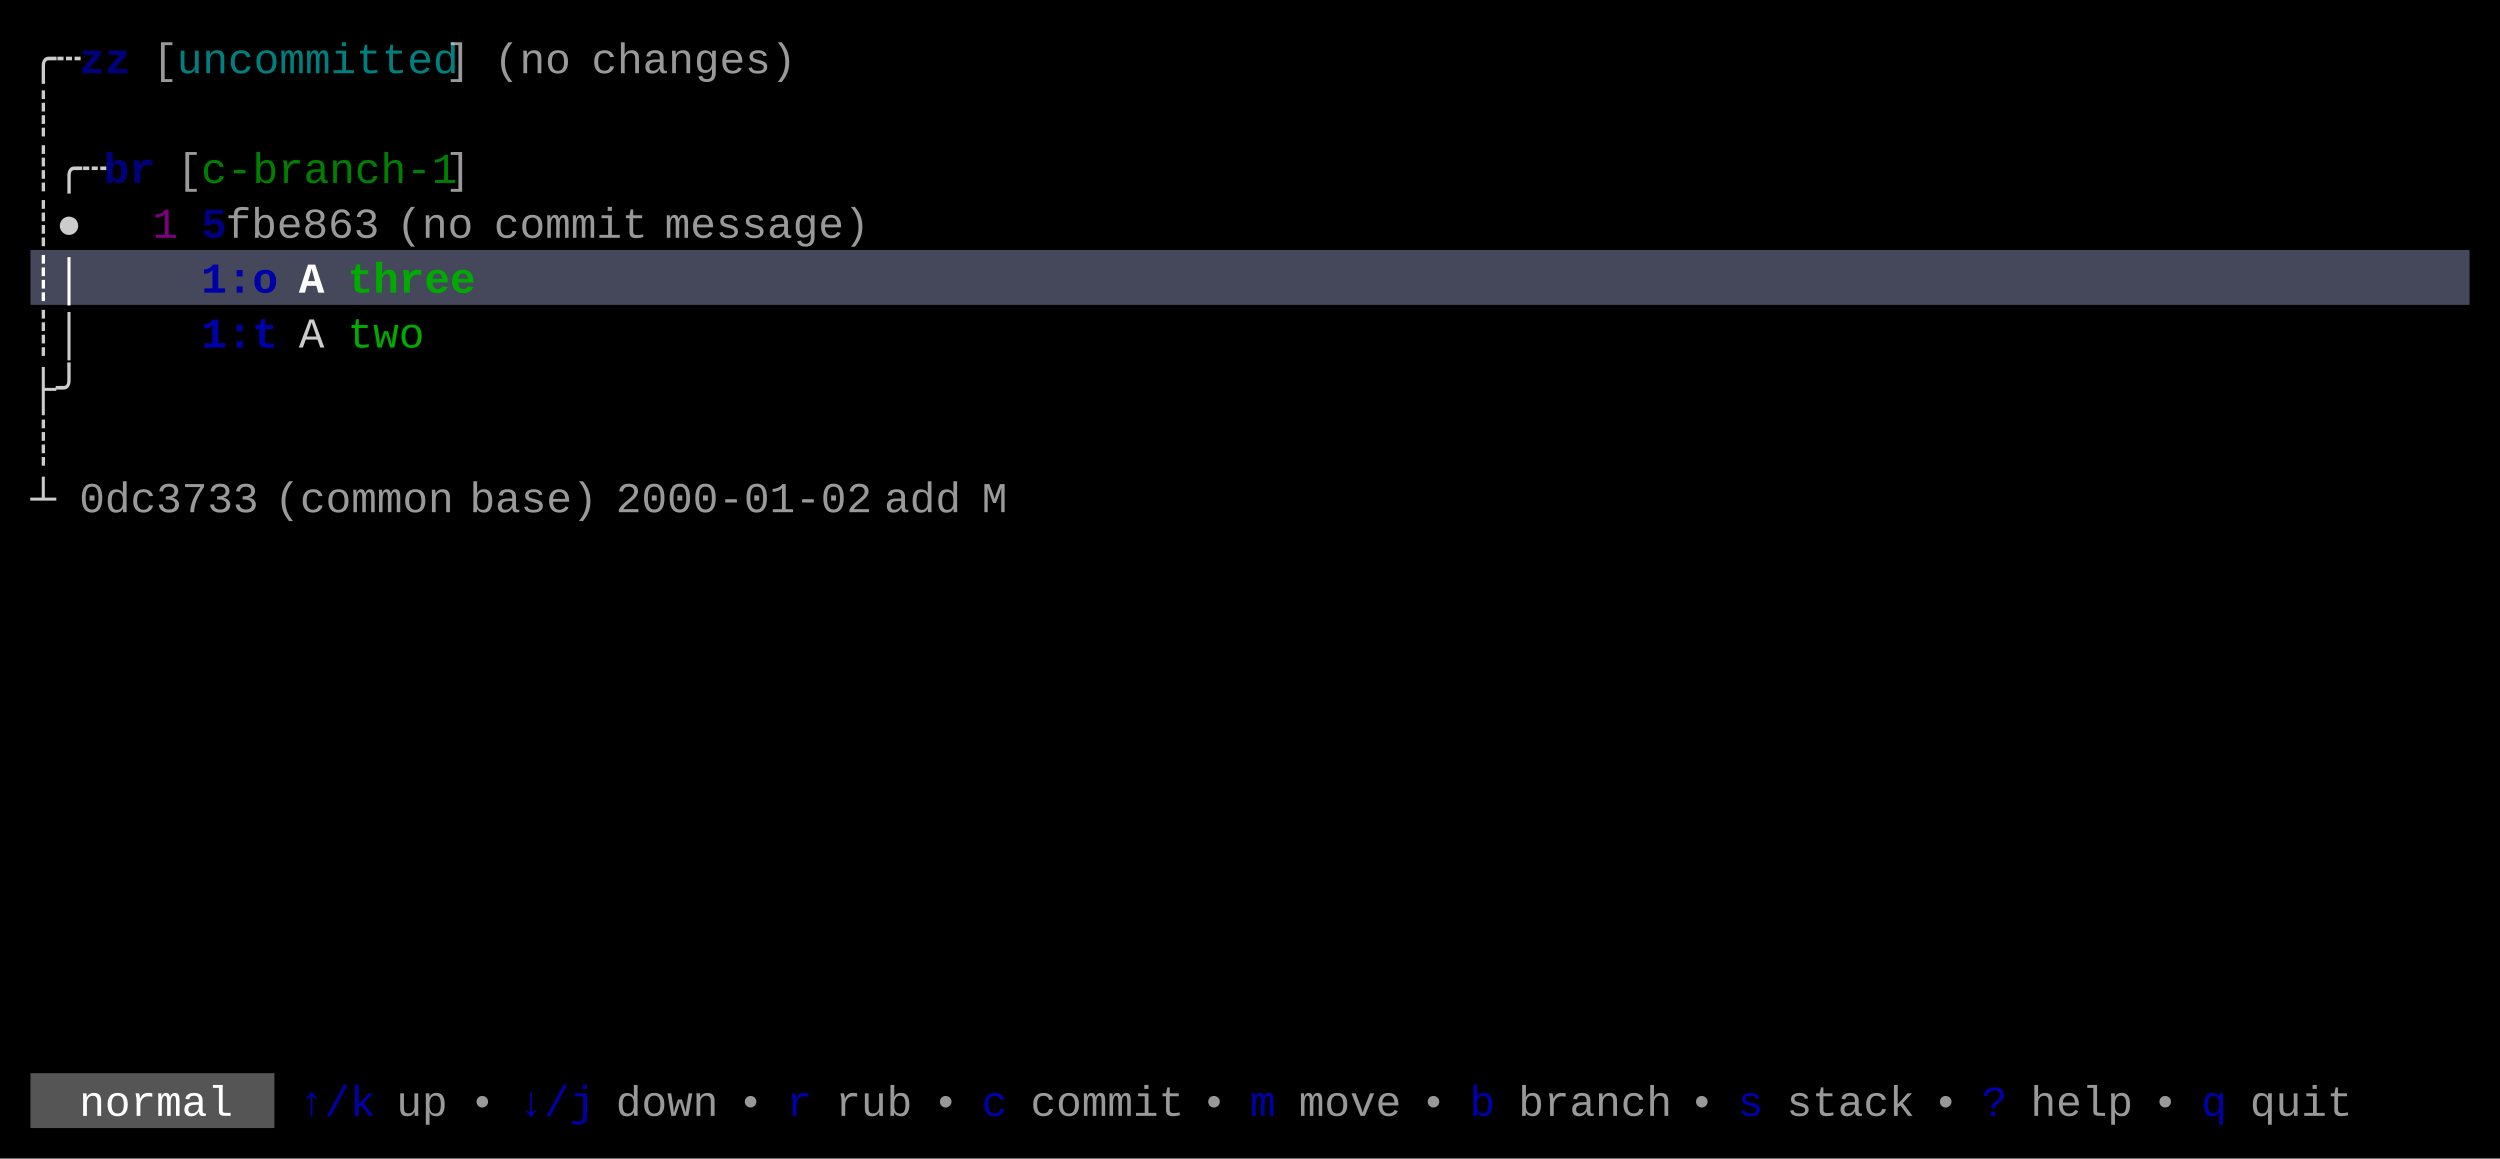
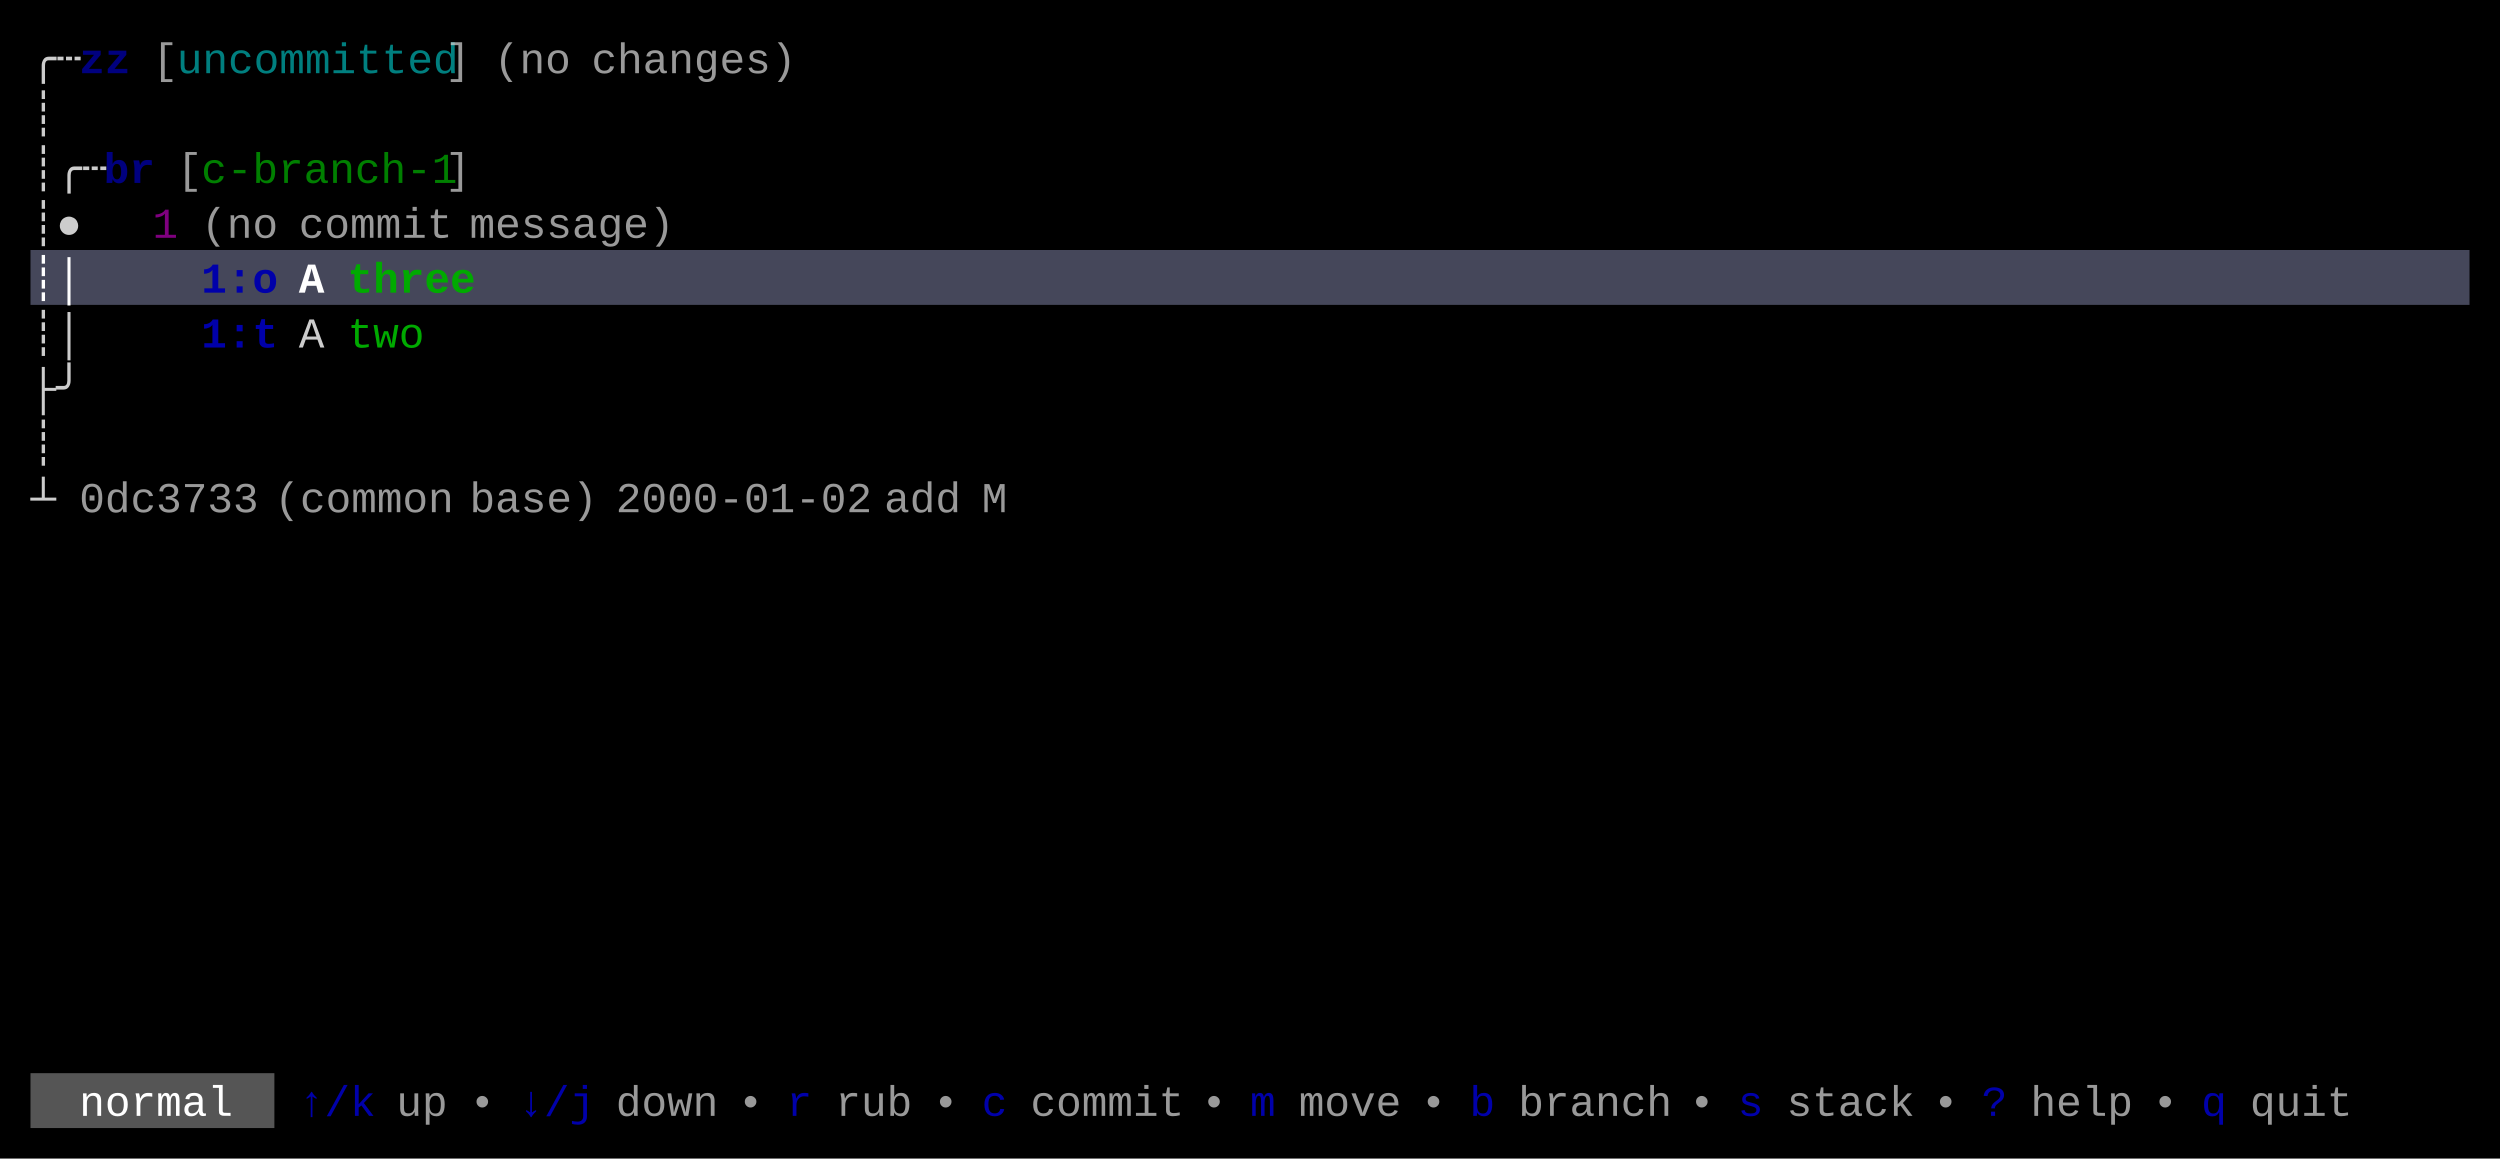
<svg xmlns="http://www.w3.org/2000/svg" width="820" height="380" viewBox="0 0 820 380">
  <rect x="0" y="0" width="820" height="380" fill="#000000" />
  <rect x="10" y="82" width="800" height="18" fill="#45475A" />
  <rect x="10" y="352" width="80" height="18" fill="#555555" />
  <g font-family="Menlo, Monaco, 'Courier New', monospace" font-size="14" xml:space="preserve">
    <text x="10 18" y="24" style="fill:#CCCCCC;">╭┄</text>
    <text x="26 34" y="24" style="fill:#0000AA;font-weight:bold;opacity:0.75;">zz</text>
    <text x="50" y="24" style="fill:#CCCCCC;opacity:0.75;">[</text>
    <text x="58 66 74 82 90 98 106 114 122 130 138" y="24" style="fill:#00AAAA;opacity:0.75;">uncommitted</text>
    <text x="146" y="24" style="fill:#CCCCCC;opacity:0.75;">]</text>
    <text x="162 170 178" y="24" style="fill:#CCCCCC;opacity:0.75;">(no</text>
    <text x="194 202 210 218 226 234 242 250" y="24" style="fill:#CCCCCC;opacity:0.75;">changes)</text>
    <text x="10" y="42" style="fill:#CCCCCC;">┊</text>
    <text x="10 18 26" y="60" style="fill:#CCCCCC;">┊╭┄</text>
    <text x="34 42" y="60" style="fill:#0000AA;font-weight:bold;opacity:0.75;">br</text>
    <text x="58" y="60" style="fill:#CCCCCC;opacity:0.75;">[</text>
    <text x="66 74 82 90 98 106 114 122 130 138" y="60" style="fill:#00AA00;opacity:0.75;">c-branch-1</text>
    <text x="146" y="60" style="fill:#CCCCCC;opacity:0.75;">]</text>
    <text x="10 18" y="78" style="fill:#CCCCCC;">┊●</text>
    <text x="50" y="78" style="fill:#AA00AA;opacity:0.75;">1</text>
-     <text x="66" y="78" style="fill:#0000AA;font-weight:bold;opacity:0.75;">5</text>
-     <text x="74 82 90 98 106 114" y="78" style="fill:#CCCCCC;opacity:0.75;">fbe863</text>
-     <text x="130 138 146" y="78" style="fill:#CCCCCC;opacity:0.75;">(no</text>
-     <text x="162 170 178 186 194 202" y="78" style="fill:#CCCCCC;opacity:0.75;">commit</text>
-     <text x="218 226 234 242 250 258 266 274" y="78" style="fill:#CCCCCC;opacity:0.75;">message)</text>
+     <text x="66 74 82" y="78" style="fill:#CCCCCC;opacity:0.75;">(no</text>
+     <text x="98 106 114 122 130 138" y="78" style="fill:#CCCCCC;opacity:0.75;">commit</text>
+     <text x="154 162 170 178 186 194 202 210" y="78" style="fill:#CCCCCC;opacity:0.75;">message)</text>
    <text x="10 18" y="96" style="fill:#FFFFFF;font-weight:bold;">┊│</text>
    <text x="66 74 82" y="96" style="fill:#0000AA;font-weight:bold;">1:o</text>
    <text x="98" y="96" style="fill:#FFFFFF;font-weight:bold;">A</text>
    <text x="114 122 130 138 146" y="96" style="fill:#00AA00;font-weight:bold;">three</text>
    <text x="10 18" y="114" style="fill:#CCCCCC;">┊│</text>
    <text x="66 74 82" y="114" style="fill:#0000AA;font-weight:bold;">1:t</text>
    <text x="98" y="114" style="fill:#CCCCCC;">A</text>
    <text x="114 122 130" y="114" style="fill:#00AA00;">two</text>
    <text x="10 18" y="132" style="fill:#CCCCCC;">├╯</text>
    <text x="10" y="150" style="fill:#CCCCCC;">┊</text>
    <text x="10" y="168" style="fill:#CCCCCC;">┴</text>
    <text x="26 34 42 50 58 66 74" y="168" style="fill:#CCCCCC;opacity:0.75;">0dc3733</text>
    <text x="90 98 106 114 122 130 138" y="168" style="fill:#CCCCCC;opacity:0.75;">(common</text>
    <text x="154 162 170 178 186" y="168" style="fill:#CCCCCC;opacity:0.75;">base)</text>
    <text x="202 210 218 226 234 242 250 258 266 274" y="168" style="fill:#CCCCCC;opacity:0.75;">2000-01-02</text>
    <text x="290 298 306" y="168" style="fill:#CCCCCC;opacity:0.75;">add</text>
    <text x="322" y="168" style="fill:#CCCCCC;opacity:0.75;">M</text>
    <text x="26 34 42 50 58 66" y="366" style="fill:#FFFFFF;">normal</text>
    <text x="98 106 114" y="366" style="fill:#0000AA;">↑/k</text>
    <text x="130 138" y="366" style="fill:#CCCCCC;opacity:0.75;">up</text>
    <text x="154" y="366" style="fill:#CCCCCC;opacity:0.75;">•</text>
    <text x="170 178 186" y="366" style="fill:#0000AA;">↓/j</text>
    <text x="202 210 218 226" y="366" style="fill:#CCCCCC;opacity:0.75;">down</text>
    <text x="242" y="366" style="fill:#CCCCCC;opacity:0.75;">•</text>
    <text x="258" y="366" style="fill:#0000AA;">r</text>
    <text x="274 282 290" y="366" style="fill:#CCCCCC;opacity:0.75;">rub</text>
    <text x="306" y="366" style="fill:#CCCCCC;opacity:0.75;">•</text>
    <text x="322" y="366" style="fill:#0000AA;">c</text>
    <text x="338 346 354 362 370 378" y="366" style="fill:#CCCCCC;opacity:0.75;">commit</text>
    <text x="394" y="366" style="fill:#CCCCCC;opacity:0.75;">•</text>
    <text x="410" y="366" style="fill:#0000AA;">m</text>
    <text x="426 434 442 450" y="366" style="fill:#CCCCCC;opacity:0.75;">move</text>
    <text x="466" y="366" style="fill:#CCCCCC;opacity:0.75;">•</text>
    <text x="482" y="366" style="fill:#0000AA;">b</text>
    <text x="498 506 514 522 530 538" y="366" style="fill:#CCCCCC;opacity:0.75;">branch</text>
    <text x="554" y="366" style="fill:#CCCCCC;opacity:0.75;">•</text>
    <text x="570" y="366" style="fill:#0000AA;">s</text>
    <text x="586 594 602 610 618" y="366" style="fill:#CCCCCC;opacity:0.75;">stack</text>
    <text x="634" y="366" style="fill:#CCCCCC;opacity:0.75;">•</text>
    <text x="650" y="366" style="fill:#0000AA;">?</text>
    <text x="666 674 682 690" y="366" style="fill:#CCCCCC;opacity:0.75;">help</text>
    <text x="706" y="366" style="fill:#CCCCCC;opacity:0.75;">•</text>
    <text x="722" y="366" style="fill:#0000AA;">q</text>
    <text x="738 746 754 762" y="366" style="fill:#CCCCCC;opacity:0.75;">quit</text>
  </g>
</svg>
